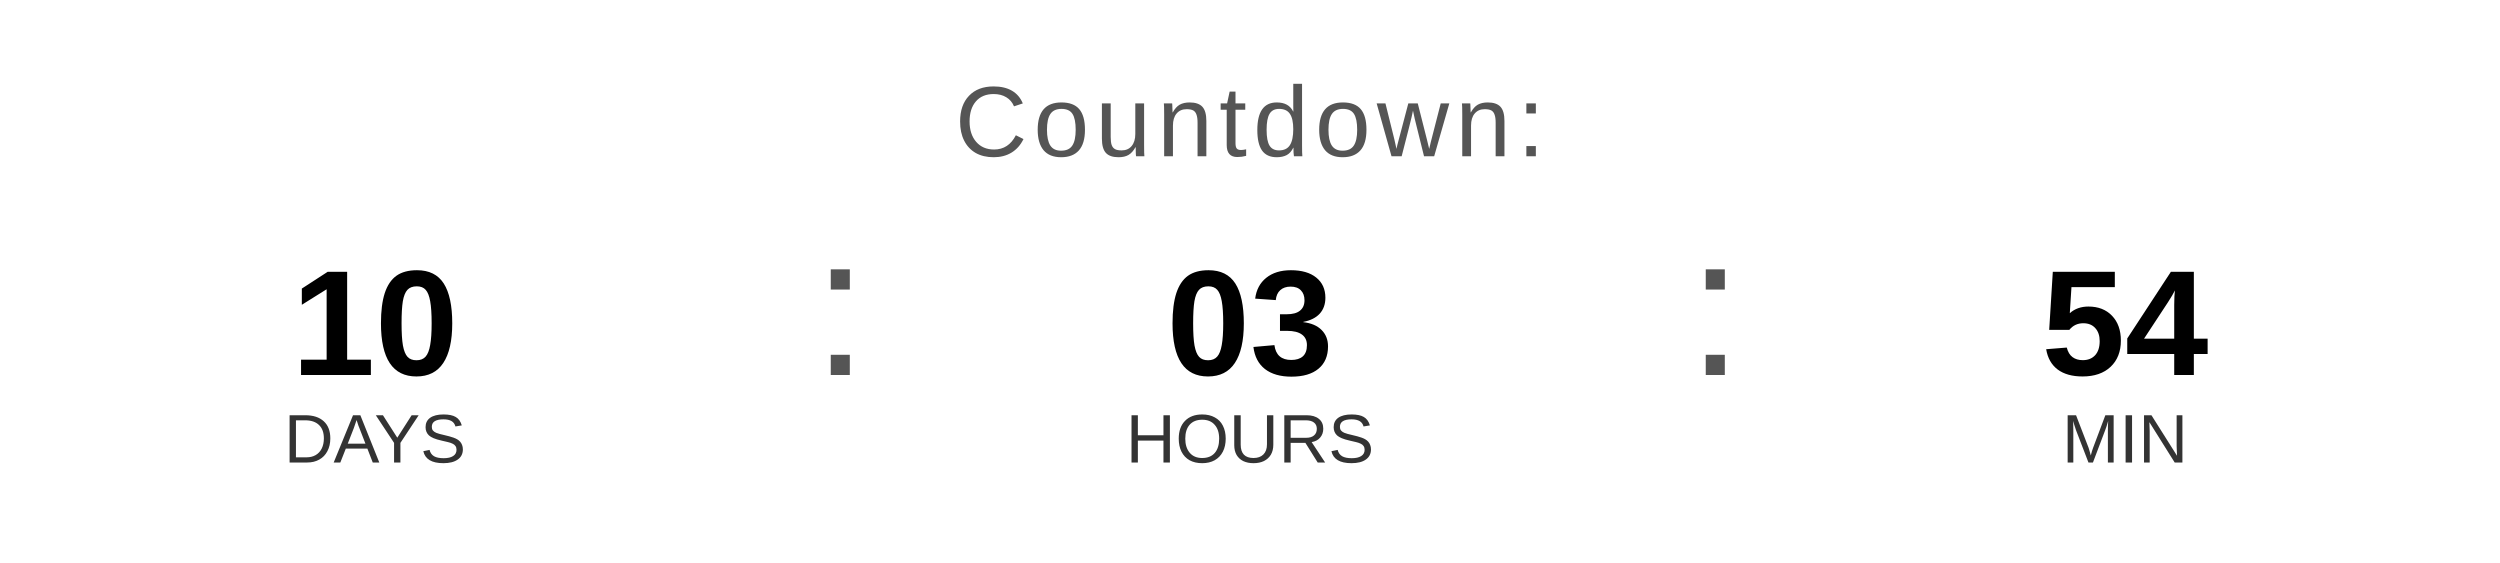
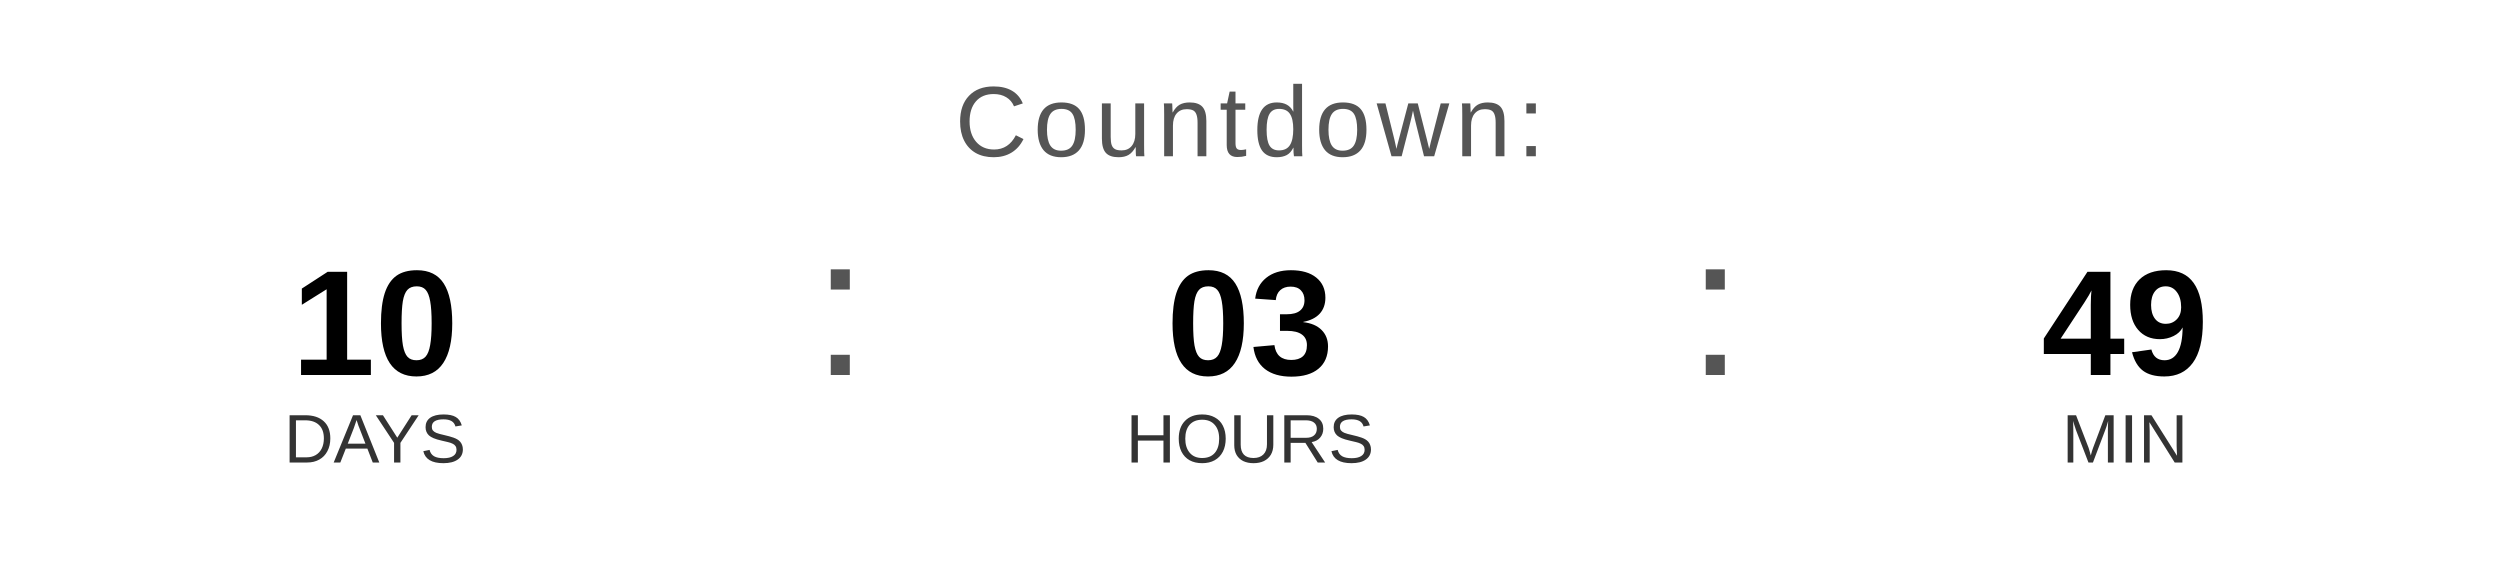
<svg xmlns="http://www.w3.org/2000/svg" width="400" height="90" viewBox="0 0 400 90">
  <text x="200" y="25" font-family="Arial, Helvetica, sans-serif" font-size="16" fill="#555555" text-anchor="middle" letter-spacing="1">
    Countdown:
  </text>
  <text x="60" y="60" font-family="Arial, Helvetica, sans-serif" font-size="24" font-weight="bold" fill="#000000" text-anchor="middle">10</text>
  <text x="60" y="74" font-family="Arial, Helvetica, sans-serif" font-size="11" fill="#333333" text-anchor="middle">DAYS</text>
  <text x="130" y="60" font-family="Arial, sans-serif" font-size="32" fill="#555555">:</text>
  <text x="200" y="60" font-family="Arial, Helvetica, sans-serif" font-size="24" font-weight="bold" fill="#000000" text-anchor="middle">03</text>
  <text x="200" y="74" font-family="Arial, Helvetica, sans-serif" font-size="11" fill="#333333" text-anchor="middle">HOURS</text>
  <text x="270" y="60" font-family="Arial, sans-serif" font-size="32" fill="#555555">:</text>
-   <text x="340" y="60" font-family="Arial, Helvetica, sans-serif" font-size="24" font-weight="bold" fill="#000000" text-anchor="middle">54</text>
+   <text x="340" y="60" font-family="Arial, Helvetica, sans-serif" font-size="24" font-weight="bold" fill="#000000" text-anchor="middle">49</text>
  <text x="340" y="74" font-family="Arial, Helvetica, sans-serif" font-size="11" fill="#333333" text-anchor="middle">MIN</text>
</svg>
